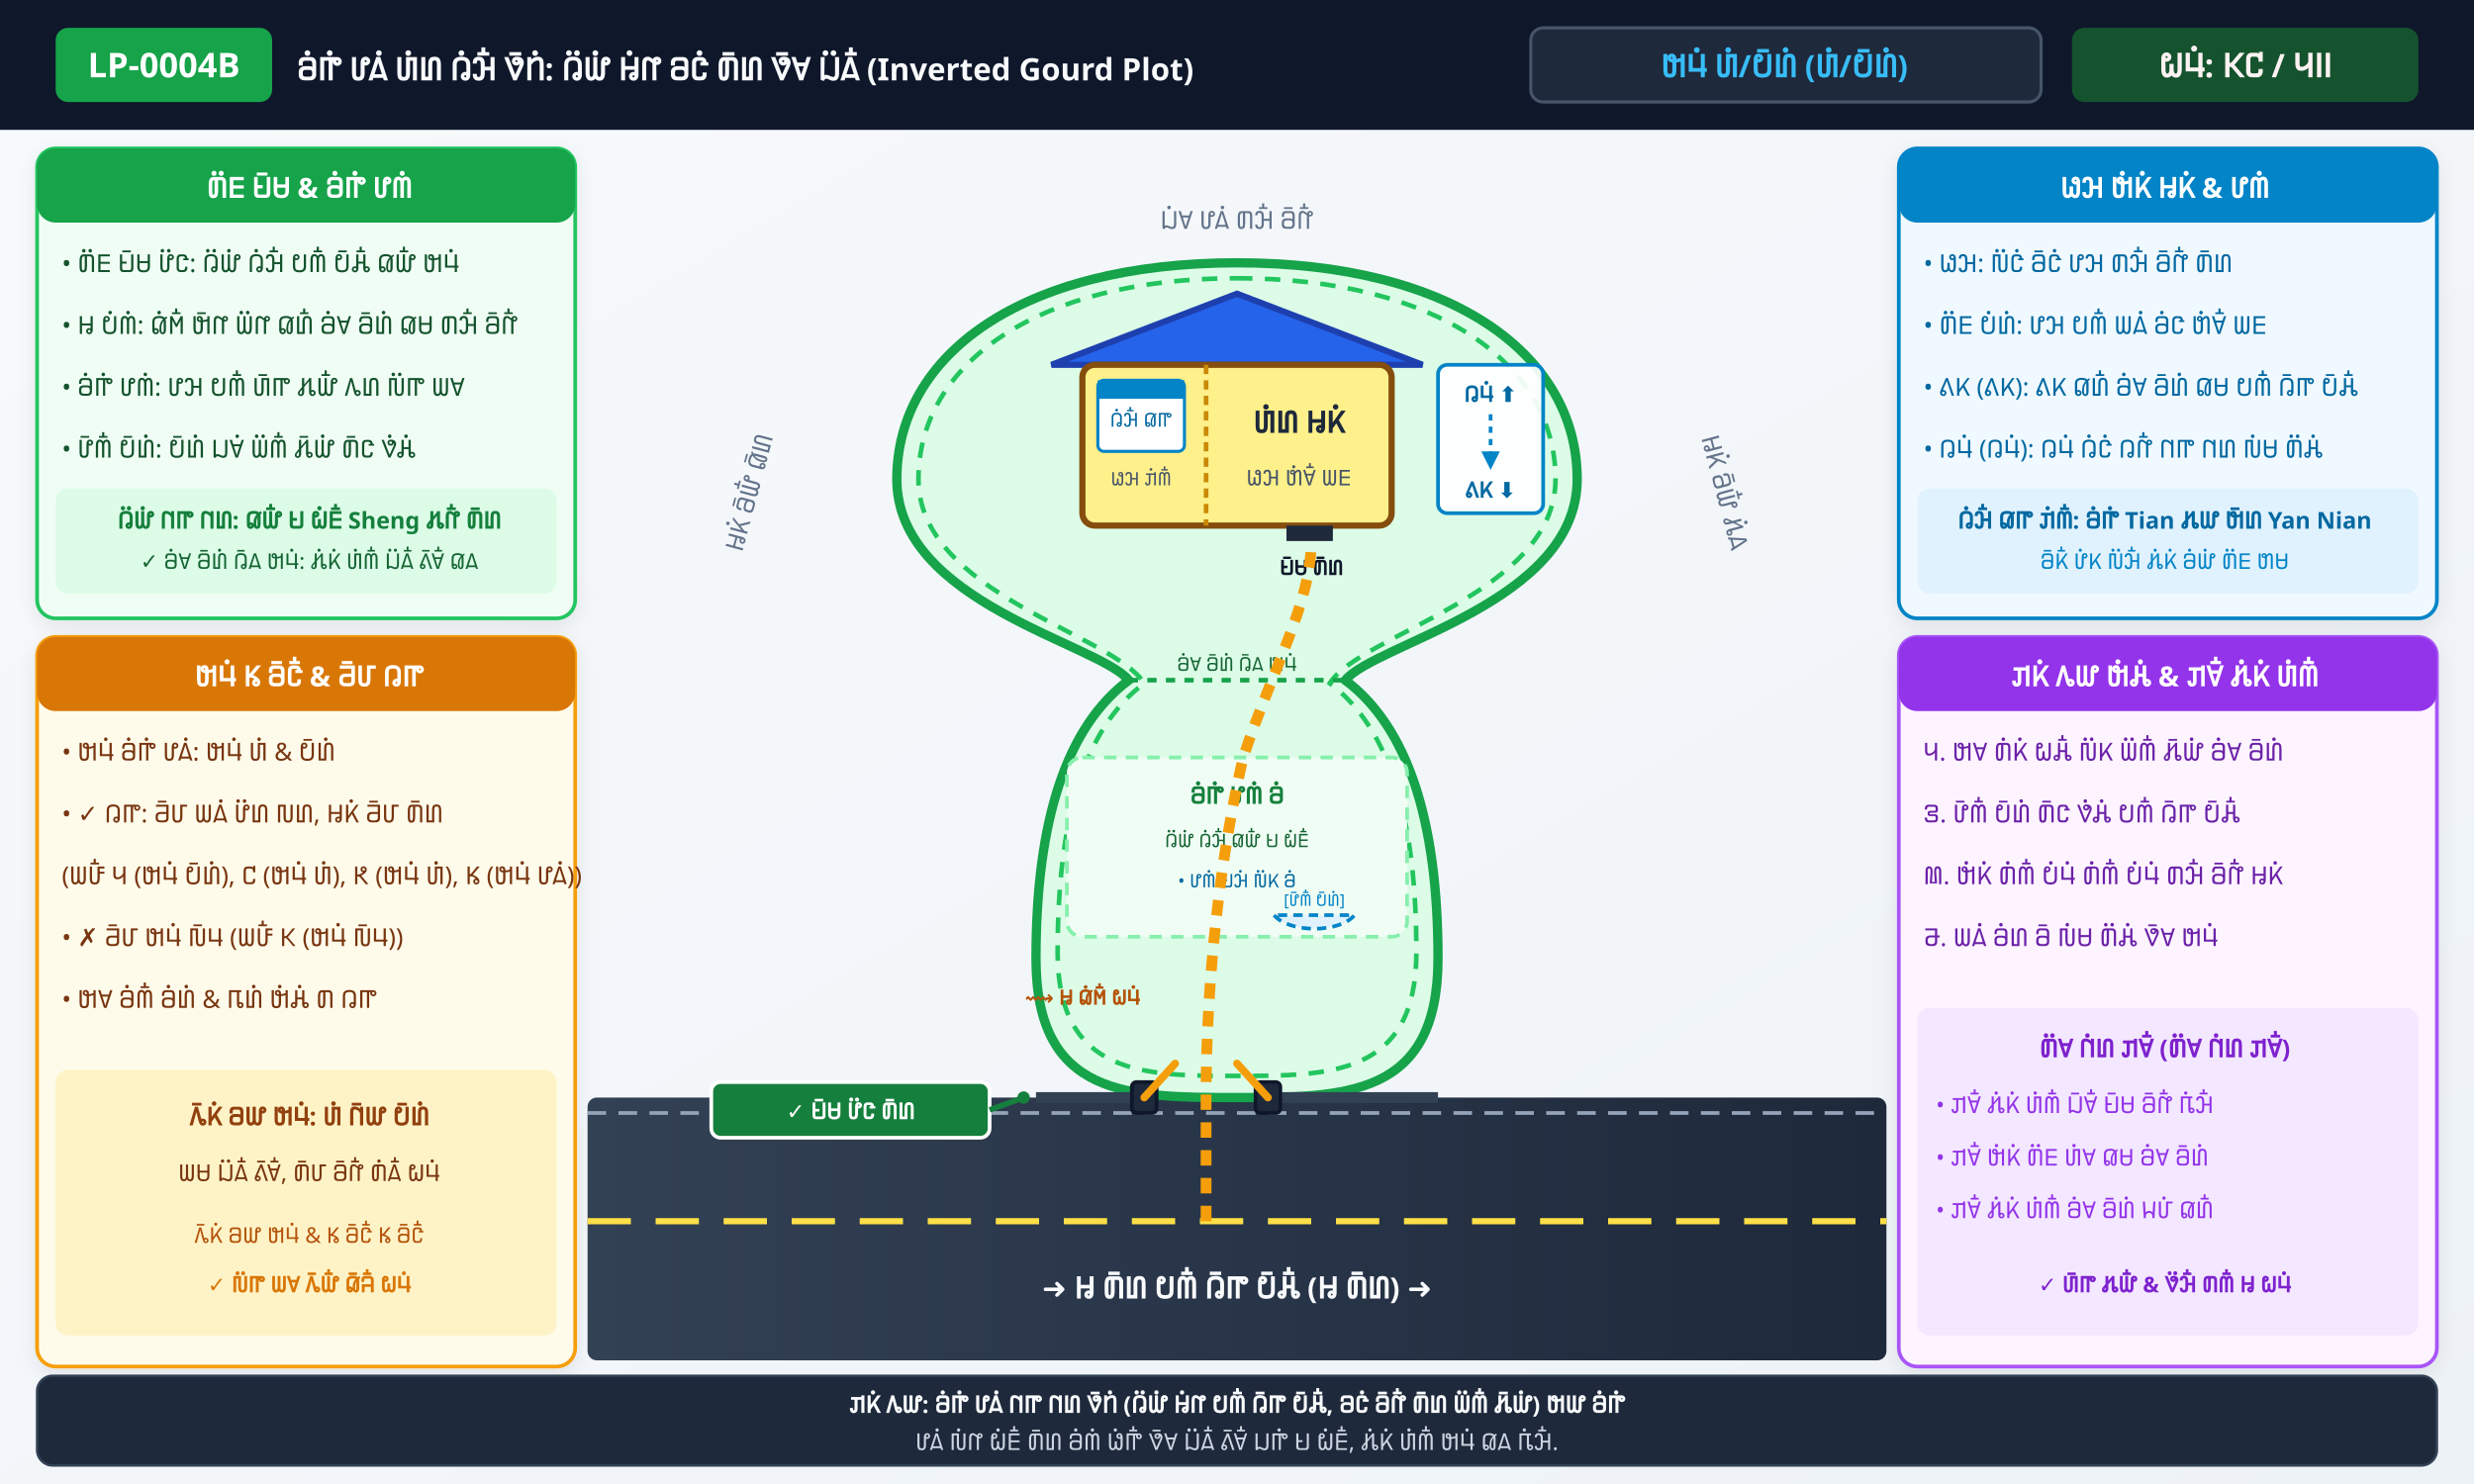
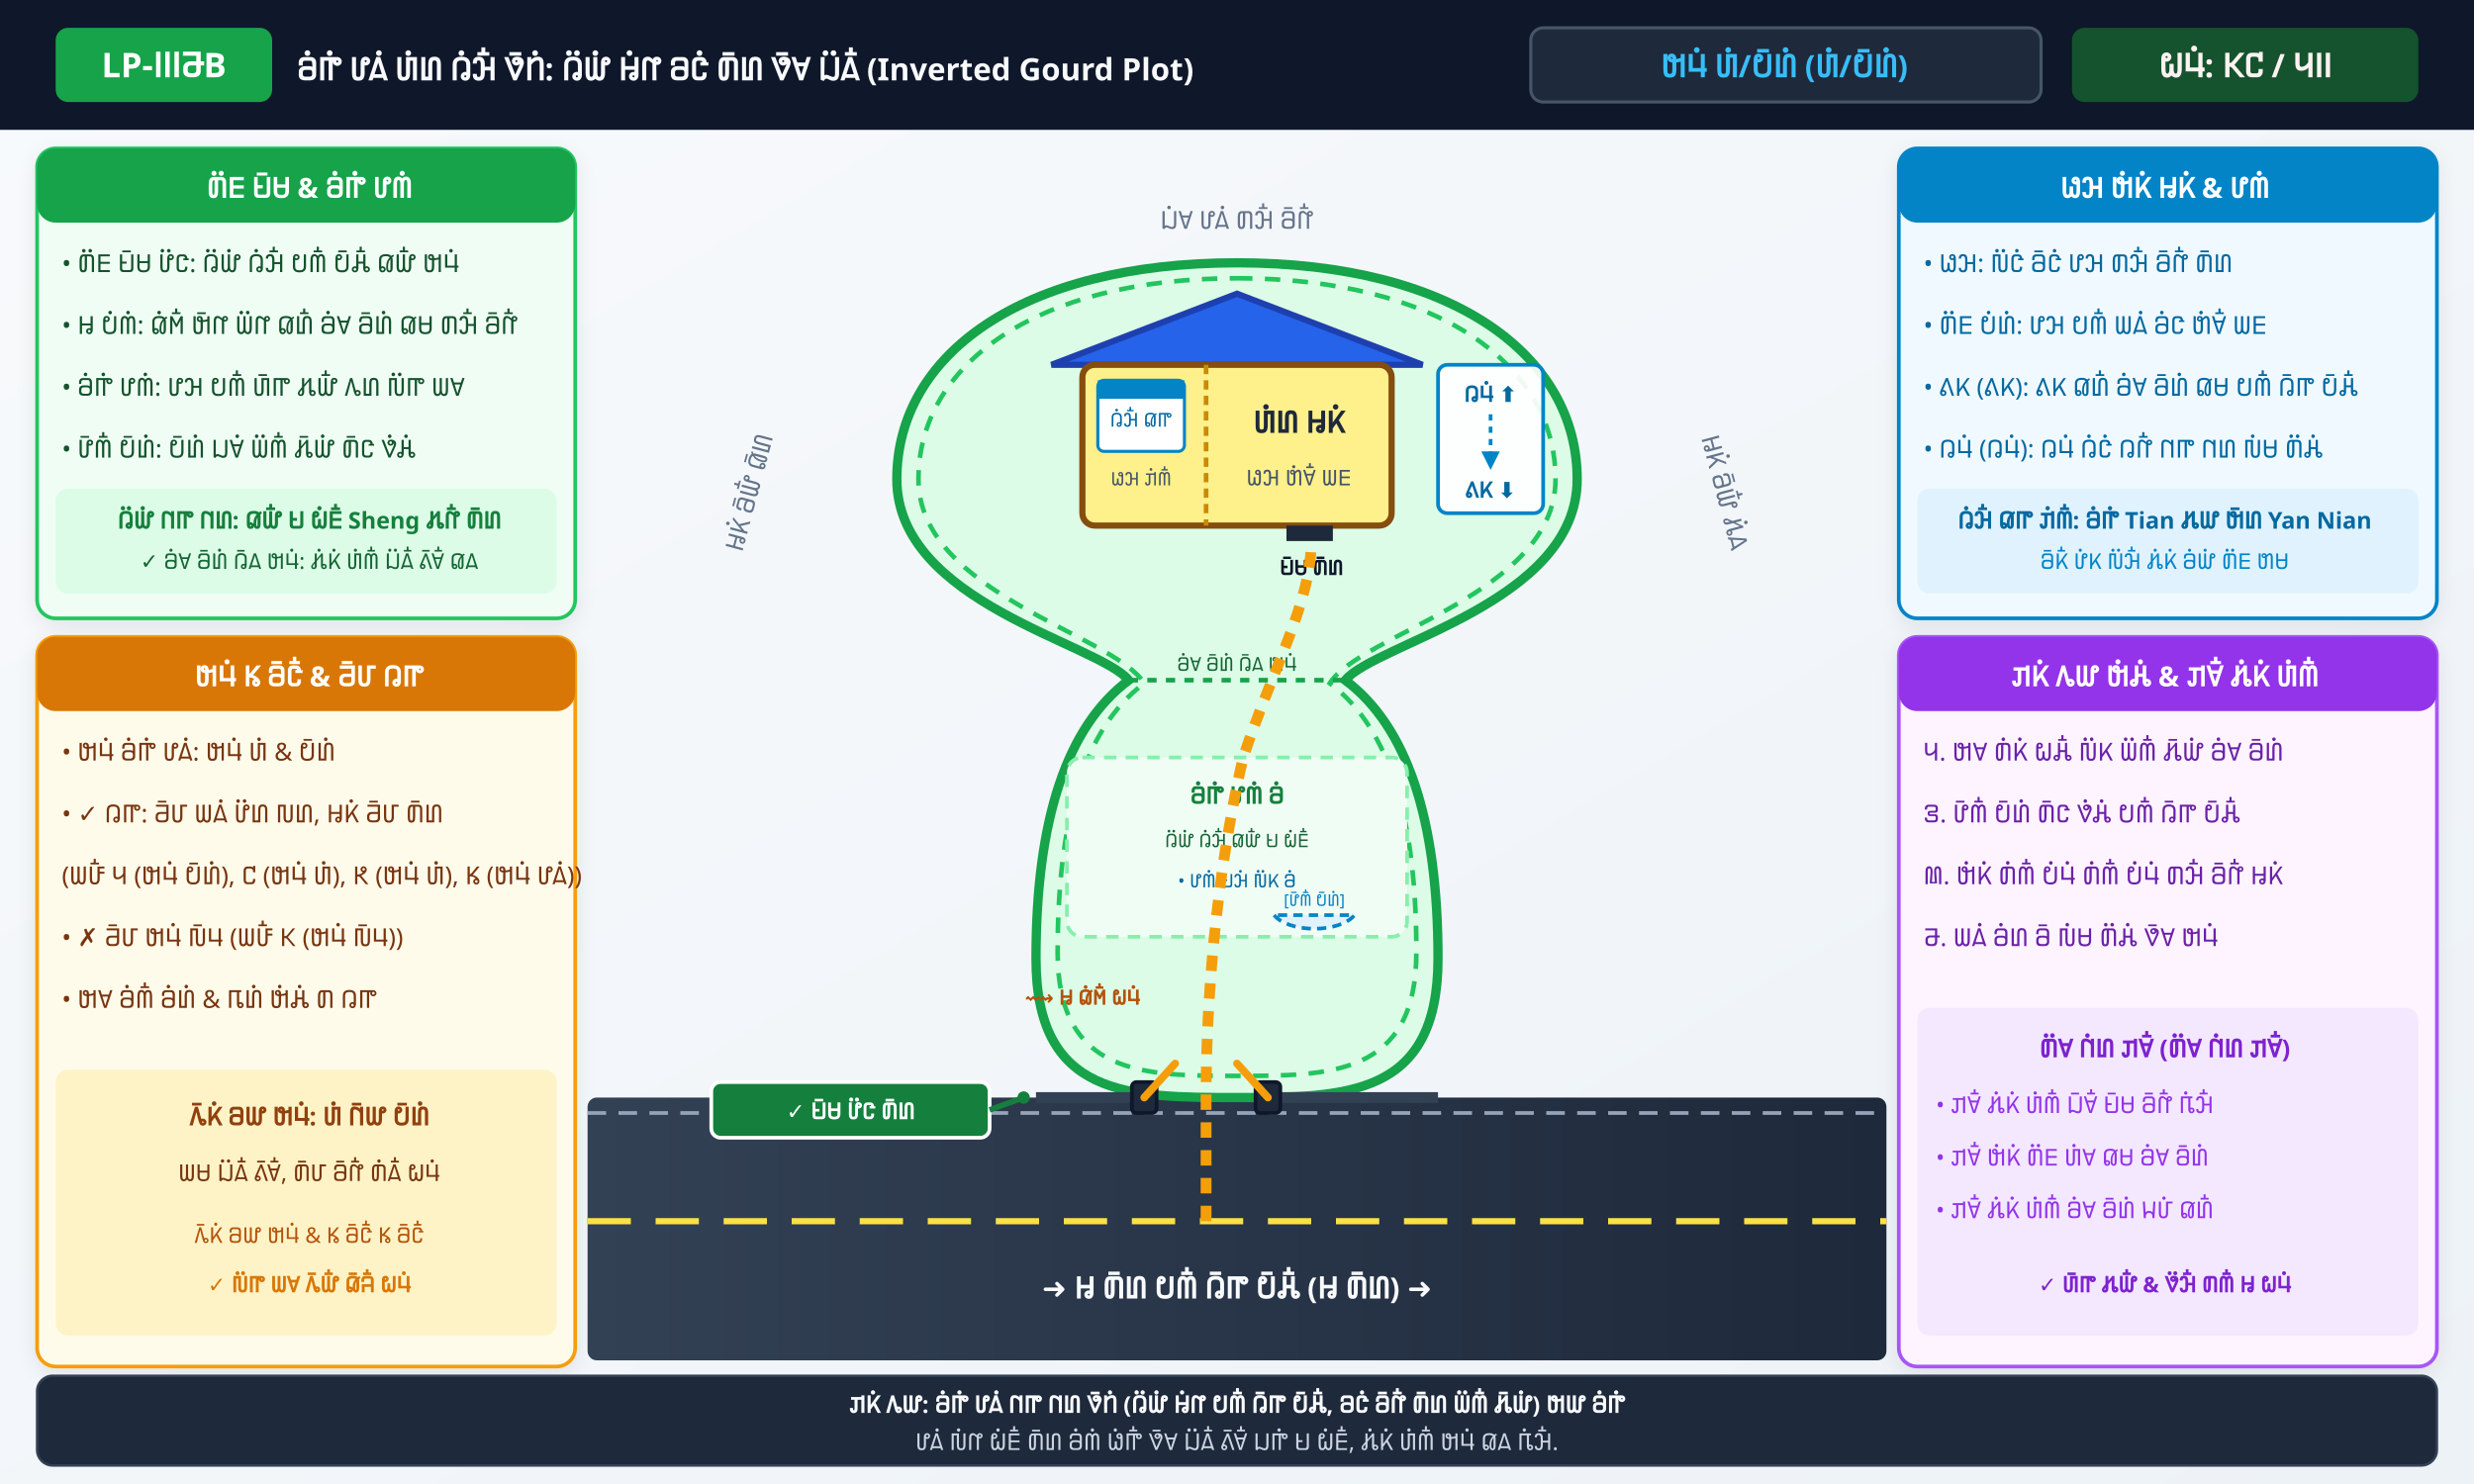
<svg xmlns="http://www.w3.org/2000/svg" viewBox="0 0 800 480" width="800" height="480">
  <defs>
    <linearGradient id="bgGrad" x1="0%" y1="0%" x2="100%" y2="100%">
      <stop offset="0%" stop-color="#F8FAFC" />
      <stop offset="100%" stop-color="#EDF2F7" />
    </linearGradient>
    <linearGradient id="roadGrad" x1="0%" y1="0%" x2="100%" y2="0%">
      <stop offset="0%" stop-color="#334155" />
      <stop offset="100%" stop-color="#1E293B" />
    </linearGradient>
    <filter id="shadow" x="-5%" y="-5%" width="110%" height="110%">
      <feDropShadow dx="0" dy="2" stdDeviation="3" flood-opacity="0.08" />
    </filter>
  </defs>
  <rect width="800" height="480" fill="url(#bgGrad)" />
  <rect x="0" y="0" width="800" height="42" fill="#0F172A" />
  <rect x="18" y="9" width="70" height="24" rx="4" fill="#16A34A" />
-   <text x="53" y="25" font-family="'Noto Sans Pahawh Hmong', sans-serif" font-weight="bold" font-size="11" fill="#FFFFFF" text-anchor="middle">LP-0004B</text>
+   <text x="53" y="25" font-family="'Noto Sans Pahawh Hmong', sans-serif" font-weight="bold" font-size="11" fill="#FFFFFF" text-anchor="middle">LP-𖭐𖭐𖭐𖭔B</text>
  <text x="96" y="26" font-family="'Noto Sans Pahawh Hmong', sans-serif" font-weight="bold" font-size="10" fill="#F8FAFC">𖬖𖬰𖬟𖬰 𖬗𖬮𖬰 𖬆𖬰𖬞 𖬄𖬰𖬧𖬵 𖬀𖬲𖬢𖬰: 𖬄𖬶𖬤𖬰 𖬉𖬰𖬦 𖬖𖬜𖬰 𖬒𖬲𖬞 𖬀𖬲𖬯 𖬔𖬶𖬮𖬵 (Inverted Gourd Plot)</text>
  <rect x="495" y="9" width="165" height="24" rx="4" fill="#1E293B" stroke="#475569" stroke-width="1" />
  <text x="577" y="25" font-family="'Noto Sans Pahawh Hmong', sans-serif" font-weight="bold" font-size="10" fill="#38BDF8" text-anchor="middle">𖬓𖬥𖬰 𖬆𖬰/𖬈𖬲𖬞𖬰 (𖬆𖬰/𖬈𖬲𖬞𖬰)</text>
  <rect x="670" y="9" width="112" height="24" rx="4" fill="#14532D" />
  <text x="726" y="25" font-family="'Noto Sans Pahawh Hmong', sans-serif" font-weight="bold" font-size="10.5" fill="#FEF2F2" text-anchor="middle">𖬍𖬥𖬰: 𖭙𖭖 / 𖭑𖭐𖭐</text>
  <rect x="12" y="48" width="174" height="152" rx="6" fill="#F0FDF4" stroke="#22C55E" stroke-width="1.2" filter="url(#shadow)" />
  <rect x="12" y="48" width="174" height="24" rx="6" fill="#16A34A" />
  <text x="100" y="64" font-family="'Noto Sans Pahawh Hmong', sans-serif" font-weight="bold" font-size="9" fill="#FFFFFF" text-anchor="middle">𖬒𖬶𖬣 𖬌𖬲𖬡 &amp; 𖬖𖬰𖬟𖬰 𖬗𖬪𖬰</text>
  <text x="20" y="88" font-family="'Noto Sans Pahawh Hmong', sans-serif" font-size="8" fill="#14532D">• 𖬒𖬶𖬣 𖬌𖬲𖬡 𖬗𖬶𖬜: 𖬄𖬶𖬤𖬰 𖬄𖬰𖬧𖬵 𖬈𖬪𖬵 𖬈𖬲𖬩𖬵 𖬅𖬤𖬵 𖬓𖬥𖬰</text>
  <text x="20" y="108" font-family="'Noto Sans Pahawh Hmong', sans-serif" font-size="8" fill="#14532D">• 𖬉 𖬈𖬰𖬪𖬰: 𖬅𖬰𖬫𖬵 𖬓𖬲𖬦 𖬑𖬶𖬦 𖬅𖬞𖬵 𖬖𖬰𖬯 𖬖𖬲𖬞𖬰 𖬅𖬡 𖬒𖬧𖬵 𖬖𖬲𖬦𖬵</text>
  <text x="20" y="128" font-family="'Noto Sans Pahawh Hmong', sans-serif" font-size="8" fill="#14532D">• 𖬖𖬰𖬟𖬰 𖬗𖬪𖬰: 𖬗𖬧 𖬈𖬪𖬵 𖬆𖬲𖬟 𖬃𖬤𖬵 𖬂𖬞 𖬐𖬶𖬟 𖬑𖬯</text>
  <text x="20" y="148" font-family="'Noto Sans Pahawh Hmong', sans-serif" font-size="8" fill="#14532D">• 𖬗𖬲𖬪𖬵 𖬈𖬲𖬞𖬰: 𖬈𖬲𖬞𖬰 𖬔𖬯𖬰 𖬑𖬶𖬪𖬵 𖬃𖬲𖬤𖬰 𖬒𖬲𖬜 𖬀𖬰𖬩𖬰</text>
  <rect x="18" y="158" width="162" height="34" rx="4" fill="#DCFCE7" />
  <text x="100" y="171" font-family="'Noto Sans Pahawh Hmong', sans-serif" font-weight="bold" font-size="7.5" fill="#15803D" text-anchor="middle">𖬄𖬶𖬤𖬰 𖬇𖬟 𖬇𖬞: 𖬅𖬤𖬵 𖬌 𖬍𖬰𖬣𖬵 Sheng 𖬃𖬦𖬵 𖬒𖬲𖬞</text>
  <text x="100" y="184" font-family="'Noto Sans Pahawh Hmong', sans-serif" font-size="7" fill="#166534" text-anchor="middle">✓ 𖬖𖬰𖬯 𖬖𖬲𖬞𖬰 𖬄𖬲𖬮 𖬓𖬥𖬰: 𖬃𖬰𖬝𖬰 𖬆𖬰𖬪𖬵 𖬔𖬶𖬮𖬵 𖬕𖬲𖬯𖬵 𖬅𖬮</text>
  <rect x="12" y="206" width="174" height="236" rx="6" fill="#FFFBEB" stroke="#F59E0B" stroke-width="1.2" filter="url(#shadow)" />
  <rect x="12" y="206" width="174" height="24" rx="6" fill="#D97706" />
  <text x="100" y="222" font-family="'Noto Sans Pahawh Hmong', sans-serif" font-weight="bold" font-size="9" fill="#FFFFFF" text-anchor="middle">𖬓𖬥𖬰 𖭘 𖬖𖬲𖬜𖬵 &amp; 𖬁𖬲𖬬 𖬄𖬟</text>
  <text x="20" y="246" font-family="'Noto Sans Pahawh Hmong', sans-serif" font-size="8" fill="#78350F">• 𖬓𖬥𖬰 𖬖𖬰𖬟𖬰 𖬗𖬮𖬰: 𖬓𖬥𖬰 𖬆𖬰 &amp; 𖬈𖬲𖬞𖬰</text>
  <text x="20" y="266" font-family="'Noto Sans Pahawh Hmong', sans-serif" font-size="8" fill="#78350F">• ✓ 𖬄𖬟: 𖬁𖬲𖬬 𖬑𖬮𖬰 𖬗𖬶𖬞 𖬐𖬞, 𖬉𖬝𖬰 𖬁𖬲𖬬 𖬒𖬲𖬞</text>
  <text x="20" y="286" font-family="'Noto Sans Pahawh Hmong', sans-serif" font-size="8" fill="#78350F">(𖬑𖬠𖬵 𖭑 (𖬓𖬥𖬰 𖬈𖬲𖬞𖬰), 𖭖 (𖬓𖬥𖬰 𖬆𖬰), 𖭗 (𖬓𖬥𖬰 𖬆𖬰), 𖭘 (𖬓𖬥𖬰 𖬗𖬮𖬰))</text>
  <text x="20" y="306" font-family="'Noto Sans Pahawh Hmong', sans-serif" font-size="8" fill="#78350F">• ✗ 𖬁𖬲𖬬 𖬓𖬥𖬰 𖬐𖬲𖬥 (𖬑𖬠𖬵 𖭙 (𖬓𖬥𖬰 𖬐𖬲𖬥))</text>
  <text x="20" y="326" font-family="'Noto Sans Pahawh Hmong', sans-serif" font-size="8" fill="#78350F">• 𖬓𖬯 𖬖𖬰𖬪𖬵 𖬖𖬰𖬞𖬰 &amp; 𖬎𖬞𖬰 𖬓𖬰𖬩𖬰 𖬒 𖬄𖬟</text>
  <rect x="18" y="346" width="162" height="86" rx="4" fill="#FEF3C7" />
  <text x="100" y="364" font-family="'Noto Sans Pahawh Hmong', sans-serif" font-weight="bold" font-size="8" fill="#92400E" text-anchor="middle">𖬂𖬲𖬝𖬰 𖬖𖬤 𖬓𖬥𖬰: 𖬆𖬰 𖬇𖬲𖬤 𖬈𖬲𖬞𖬰</text>
  <text x="100" y="382" font-family="'Noto Sans Pahawh Hmong', sans-serif" font-size="7.5" fill="#78350F" text-anchor="middle">𖬑𖬡 𖬔𖬶𖬮𖬵 𖬕𖬲𖬯𖬵, 𖬒𖬲𖬬 𖬖𖬲𖬦𖬵 𖬒𖬰𖬮𖬵 𖬍𖬥𖬰</text>
  <text x="100" y="402" font-family="'Noto Sans Pahawh Hmong', sans-serif" font-size="7" fill="#B45309" text-anchor="middle">𖬂𖬲𖬝𖬰 𖬖𖬤 𖬓𖬥𖬰 &amp; 𖭘 𖬖𖬲𖬜𖬵 𖭘 𖬖𖬲𖬜𖬵</text>
  <text x="100" y="418" font-family="'Noto Sans Pahawh Hmong', sans-serif" font-weight="bold" font-size="7" fill="#D97706" text-anchor="middle">✓ 𖬐𖬶𖬟 𖬑𖬯 𖬂𖬲𖬤𖬵 𖬅𖬲𖬨𖬵 𖬍𖬥𖬰</text>
  <rect x="614" y="48" width="174" height="152" rx="6" fill="#F0F9FF" stroke="#0284C7" stroke-width="1.2" filter="url(#shadow)" />
  <rect x="614" y="48" width="174" height="24" rx="6" fill="#0284C7" />
  <text x="700" y="64" font-family="'Noto Sans Pahawh Hmong', sans-serif" font-weight="bold" font-size="9" fill="#FFFFFF" text-anchor="middle">𖬏𖬧 𖬓𖬰𖬝𖬰 𖬉𖬝𖬰 &amp; 𖬗𖬪𖬰</text>
  <text x="622" y="88" font-family="'Noto Sans Pahawh Hmong', sans-serif" font-size="8" fill="#0369A1">• 𖬏𖬧: 𖬐𖬶𖬜𖬰 𖬖𖬲𖬜𖬰 𖬗𖬧 𖬒𖬧𖬵 𖬖𖬲𖬦𖬵 𖬒𖬲𖬞</text>
  <text x="622" y="108" font-family="'Noto Sans Pahawh Hmong', sans-serif" font-size="8" fill="#0369A1">• 𖬒𖬶𖬣 𖬈𖬰𖬞𖬰: 𖬗𖬧 𖬈𖬪𖬵 𖬑𖬮𖬰 𖬖𖬰𖬜 𖬋𖬰𖬯𖬵 𖬑𖬣</text>
  <text x="622" y="128" font-family="'Noto Sans Pahawh Hmong', sans-serif" font-size="8" fill="#0369A1">• 𖬕𖬝 (𖬕𖬝): 𖬕𖬝 𖬅𖬞𖬵 𖬖𖬰𖬯 𖬖𖬲𖬞𖬰 𖬅𖬡 𖬈𖬪𖬵 𖬄𖬲𖬟 𖬈𖬲𖬩𖬵</text>
  <text x="622" y="148" font-family="'Noto Sans Pahawh Hmong', sans-serif" font-size="8" fill="#0369A1">• 𖬄𖬥𖬰 (𖬄𖬥𖬰): 𖬄𖬥𖬰 𖬄𖬰𖬜𖬰 𖬄𖬦𖬵 𖬇𖬟 𖬇𖬞 𖬐𖬰𖬡 𖬒𖬶𖬩𖬰</text>
  <rect x="620" y="158" width="162" height="34" rx="4" fill="#E0F2FE" />
  <text x="700" y="171" font-family="'Noto Sans Pahawh Hmong', sans-serif" font-weight="bold" font-size="7.5" fill="#0369A1" text-anchor="middle">𖬄𖬰𖬧𖬵 𖬅𖬟 𖬙𖬰𖬪𖬵: 𖬖𖬰𖬟𖬰 Tian 𖬃𖬤 𖬓𖬲𖬞 Yan Nian</text>
  <text x="700" y="184" font-family="'Noto Sans Pahawh Hmong', sans-serif" font-size="7" fill="#0284C7" text-anchor="middle">𖬖𖬲𖬝𖬵 𖬗𖬰𖬝 𖬐𖬶𖬧𖬵 𖬃𖬰𖬝𖬰 𖬖𖬰𖬤𖬰 𖬒𖬶𖬣 𖬋𖬡</text>
  <rect x="614" y="206" width="174" height="236" rx="6" fill="#FDF4FF" stroke="#A855F7" stroke-width="1.2" filter="url(#shadow)" />
  <rect x="614" y="206" width="174" height="24" rx="6" fill="#9333EA" />
  <text x="700" y="222" font-family="'Noto Sans Pahawh Hmong', sans-serif" font-weight="bold" font-size="9" fill="#FFFFFF" text-anchor="middle">𖬙𖬝𖬰 𖬂𖬤 𖬓𖬰𖬩𖬰 &amp; 𖬙𖬯𖬵 𖬃𖬰𖬝𖬰 𖬆𖬰𖬪𖬵</text>
  <text x="622" y="246" font-family="'Noto Sans Pahawh Hmong', sans-serif" font-size="8" fill="#6B21A8">𖭑. 𖬓𖬯 𖬒𖬰𖬝𖬰 𖬍𖬩𖬵 𖬐𖬶𖬝 𖬑𖬶𖬪𖬵 𖬃𖬲𖬤𖬰 𖬖𖬰𖬯 𖬖𖬲𖬞𖬰</text>
  <text x="622" y="266" font-family="'Noto Sans Pahawh Hmong', sans-serif" font-size="8" fill="#6B21A8">𖭒. 𖬗𖬲𖬪𖬵 𖬈𖬲𖬞𖬰 𖬒𖬲𖬜 𖬀𖬰𖬩𖬰 𖬈𖬪𖬵 𖬄𖬲𖬟 𖬈𖬲𖬩𖬵</text>
  <text x="622" y="286" font-family="'Noto Sans Pahawh Hmong', sans-serif" font-size="8" fill="#6B21A8">𖭓. 𖬓𖬰𖬝𖬰 𖬒𖬰𖬪𖬵 𖬈𖬰𖬥𖬰 𖬒𖬰𖬪𖬵 𖬈𖬰𖬥𖬰 𖬒𖬧𖬵 𖬖𖬲𖬦𖬵 𖬉𖬝𖬰</text>
  <text x="622" y="306" font-family="'Noto Sans Pahawh Hmong', sans-serif" font-size="8" fill="#6B21A8">𖭔. 𖬑𖬮𖬰 𖬖𖬰𖬞 𖬖𖬲 𖬐𖬰𖬡 𖬒𖬶𖬩𖬰 𖬀𖬲𖬯 𖬓𖬥𖬰</text>
  <rect x="620" y="326" width="162" height="106" rx="4" fill="#F3E8FF" />
  <text x="700" y="342" font-family="'Noto Sans Pahawh Hmong', sans-serif" font-weight="bold" font-size="8" fill="#7E22CE" text-anchor="middle">𖬒𖬶𖬯 𖬇𖬰𖬞 𖬙𖬯𖬵 (𖬒𖬶𖬯 𖬇𖬰𖬞 𖬙𖬯𖬵)</text>
  <text x="626" y="360" font-family="'Noto Sans Pahawh Hmong', sans-serif" font-size="7.5" fill="#9333EA">• 𖬙𖬯𖬵 𖬃𖬰𖬝𖬰 𖬆𖬰𖬪𖬵 𖬔𖬲𖬯𖬵 𖬌𖬲𖬡 𖬖𖬲𖬦𖬵 𖬎𖬰𖬧𖬵</text>
  <text x="626" y="377" font-family="'Noto Sans Pahawh Hmong', sans-serif" font-size="7.5" fill="#9333EA">• 𖬙𖬯𖬵 𖬓𖬰𖬝𖬰 𖬒𖬶𖬣 𖬆𖬰𖬯 𖬅𖬡 𖬖𖬰𖬯 𖬖𖬲𖬞𖬰</text>
  <text x="626" y="394" font-family="'Noto Sans Pahawh Hmong', sans-serif" font-size="7.5" fill="#9333EA">• 𖬙𖬯𖬵 𖬃𖬰𖬝𖬰 𖬆𖬰𖬪𖬵 𖬖𖬰𖬯 𖬖𖬲𖬞𖬰 𖬊𖬬𖬰 𖬅𖬞𖬵</text>
  <text x="700" y="418" font-family="'Noto Sans Pahawh Hmong', sans-serif" font-weight="bold" font-size="7" fill="#7E22CE" text-anchor="middle">✓ 𖬆𖬲𖬟 𖬃𖬤𖬵 &amp; 𖬀𖬶𖬧𖬵 𖬒𖬪𖬵 𖬉 𖬍𖬥𖬰</text>
  <rect x="190" y="355" width="420" height="85" fill="url(#roadGrad)" rx="3" />
  <line x1="190" y1="395" x2="610" y2="395" stroke="#FDE047" stroke-width="2" stroke-dasharray="14,8" />
  <line x1="190" y1="360" x2="610" y2="360" stroke="#94A3B8" stroke-width="1.2" stroke-dasharray="6,4" />
  <text x="400" y="420" font-family="'Noto Sans Pahawh Hmong', sans-serif" font-weight="bold" font-size="9.5" fill="#F8FAFC" text-anchor="middle">➜ 𖬉 𖬒𖬲𖬞 𖬈𖬪𖬵 𖬄𖬲𖬟 𖬈𖬲𖬩𖬵 (𖬉 𖬒𖬲𖬞) ➜</text>
  <g>
    <text x="400" y="74" font-family="'Noto Sans Pahawh Hmong', sans-serif" font-size="8" fill="#64748B" text-anchor="middle">𖬔𖬰𖬯 𖬗𖬮𖬰 𖬒𖬧𖬵 𖬖𖬲𖬦𖬵</text>
    <text x="245" y="160" font-family="'Noto Sans Pahawh Hmong', sans-serif" font-size="8" fill="#64748B" text-anchor="middle" transform="rotate(-75 245 160)">𖬉𖬝𖬰 𖬖𖬲𖬤𖬵 𖬅𖬲𖬞</text>
    <text x="555" y="160" font-family="'Noto Sans Pahawh Hmong', sans-serif" font-size="8" fill="#64748B" text-anchor="middle" transform="rotate(75 555 160)">𖬉𖬝𖬰 𖬖𖬲𖬤𖬵 𖬃𖬰𖬮</text>
    <path d="M 400 85 C 470 85 510 115 510 155 C 510 195 445 208 435 220 C 455 235 465 265 465 310 C 465 355 435 355 400 355 C 365 355 335 355 335 310 C 335 265 345 235 365 220 C 355 208 290 195 290 155 C 290 115 330 85 400 85 Z" fill="#DCFCE7" stroke="#16A34A" stroke-width="3" />
    <path d="M 400 90 C 465 90 503 118 503 155 C 503 192 440 205 430 221 C 450 236 458 266 458 308 C 458 348 430 348 400 348 C 370 348 342 348 342 308 C 342 266 350 236 370 221 C 360 205 297 192 297 155 C 297 118 335 90 400 90 Z" fill="none" stroke="#22C55E" stroke-width="1.5" stroke-dasharray="5,4" />
    <polygon points="340,118 400,95 460,118" fill="#2563EB" stroke="#1E40AF" stroke-width="2" />
    <rect x="350" y="118" width="100" height="52" fill="#FEF08A" stroke="#854D0E" stroke-width="2" rx="4" />
    <line x1="390" y1="118" x2="390" y2="170" stroke="#CA8A04" stroke-width="1.5" stroke-dasharray="3,2" />
    <rect x="355" y="123" width="28" height="23" rx="2" fill="#FFFFFF" stroke="#0284C7" stroke-width="1" />
    <rect x="355" y="123" width="28" height="6" fill="#0284C7" />
    <text x="369" y="138" font-family="'Noto Sans Pahawh Hmong', sans-serif" font-size="6.2" fill="#0369A1" text-anchor="middle">𖬄𖬰𖬧𖬵 𖬅𖬟</text>
    <text x="369" y="157" font-family="'Noto Sans Pahawh Hmong', sans-serif" font-size="6" fill="#475569" text-anchor="middle">𖬏𖬧 𖬙𖬰𖬪𖬵</text>
    <text x="420" y="140" font-family="'Noto Sans Pahawh Hmong', sans-serif" font-weight="bold" font-size="9.5" fill="#1E293B" text-anchor="middle">𖬆𖬰𖬞 𖬉𖬝𖬰</text>
    <text x="420" y="157" font-family="'Noto Sans Pahawh Hmong', sans-serif" font-size="7" fill="#475569" text-anchor="middle">𖬏𖬧 𖬋𖬰𖬯𖬵 𖬑𖬣</text>
    <rect x="416" y="170" width="15" height="5" fill="#1E293B" />
    <text x="424" y="186" font-family="'Noto Sans Pahawh Hmong', sans-serif" font-weight="bold" font-size="6.5" fill="#0F172A" text-anchor="middle">𖬌𖬲𖬡 𖬒𖬲𖬞</text>
    <g transform="translate(465, 118)">
      <rect x="0" y="0" width="34" height="48" rx="3" fill="#FFFFFF" fill-opacity="0.92" stroke="#0284C7" stroke-width="1.2" />
      <text x="17" y="12" font-family="'Noto Sans Pahawh Hmong', sans-serif" font-weight="bold" font-size="7" fill="#0369A1" text-anchor="middle">𖬄𖬥𖬰 ⬆</text>
      <line x1="17" y1="16" x2="17" y2="32" stroke="#0284C7" stroke-width="1.2" stroke-dasharray="2,2" />
      <polygon points="17,34 14,28 20,28" fill="#0284C7" />
      <text x="17" y="43" font-family="'Noto Sans Pahawh Hmong', sans-serif" font-weight="bold" font-size="7" fill="#0369A1" text-anchor="middle">𖬕𖬝 ⬇</text>
    </g>
    <line x1="365" y1="220" x2="435" y2="220" stroke="#16A34A" stroke-width="1.5" stroke-dasharray="3,3" />
    <text x="400" y="217" font-family="'Noto Sans Pahawh Hmong', sans-serif" font-size="6.2" fill="#166534" text-anchor="middle">𖬖𖬰𖬯 𖬖𖬲𖬞𖬰 𖬄𖬲𖬮 𖬓𖬥𖬰</text>
    <rect x="345" y="245" width="110" height="58" rx="5" fill="#F0FDF4" stroke="#86EFAC" stroke-width="1.2" stroke-dasharray="4,3" />
    <text x="400" y="260" font-family="'Noto Sans Pahawh Hmong', sans-serif" font-weight="bold" font-size="7.5" fill="#15803D" text-anchor="middle">𖬖𖬰𖬟𖬰 𖬗𖬪𖬰 𖬖𖬰</text>
    <text x="400" y="274" font-family="'Noto Sans Pahawh Hmong', sans-serif" font-size="6" fill="#166534" text-anchor="middle">𖬄𖬶𖬤𖬰 𖬄𖬰𖬧𖬵 𖬅𖬤𖬵 𖬌 𖬍𖬰𖬣𖬵</text>
    <text x="400" y="287" font-family="'Noto Sans Pahawh Hmong', sans-serif" font-size="6" fill="#0369A1" text-anchor="middle">• 𖬗𖬪𖬰 𖬌𖬧𖬰 𖬐𖬶𖬝 𖬖𖬰</text>
    <path d="M 412 296 A 14 7 0 0 0 438 296 Z" fill="#E0F2FE" stroke="#0284C7" stroke-width="1.2" stroke-dasharray="3,2" />
    <text x="425" y="293" font-family="'Noto Sans Pahawh Hmong', sans-serif" font-size="5.2" fill="#0284C7" text-anchor="middle">[𖬗𖬲𖬪𖬵 𖬈𖬲𖬞𖬰]</text>
    <line x1="335" y1="355" x2="370" y2="355" stroke="#334155" stroke-width="3.5" />
    <line x1="410" y1="355" x2="465" y2="355" stroke="#334155" stroke-width="3.5" />
    <rect x="366" y="350" width="8" height="10" rx="1.5" fill="#1E293B" stroke="#0F172A" stroke-width="1.2" />
    <rect x="406" y="350" width="8" height="10" rx="1.5" fill="#1E293B" stroke="#0F172A" stroke-width="1.2" />
    <line x1="370" y1="355" x2="380" y2="344" stroke="#F59E0B" stroke-width="2.5" stroke-linecap="round" />
    <line x1="410" y1="355" x2="400" y2="344" stroke="#F59E0B" stroke-width="2.5" stroke-linecap="round" />
    <path d="M 390 395 L 390 355 C 390 315 395 275 402 245 C 412 215 424 195 424 175" fill="none" stroke="#F59E0B" stroke-width="3.5" stroke-dasharray="5,4" />
    <text x="350" y="325" font-family="'Noto Sans Pahawh Hmong', sans-serif" font-weight="bold" font-size="6.5" fill="#B45309" text-anchor="middle">⟿ 𖬉 𖬅𖬰𖬫𖬵 𖬍𖬥𖬰</text>
    <g transform="translate(230, 350)">
      <rect x="0" y="0" width="90" height="18" rx="3" fill="#15803D" stroke="#FFFFFF" stroke-width="1.2" />
      <text x="45" y="12" font-family="'Noto Sans Pahawh Hmong', sans-serif" font-weight="bold" font-size="7.2" fill="#FFFFFF" text-anchor="middle">✓ 𖬌𖬲𖬡 𖬗𖬶𖬜 𖬒𖬲𖬞</text>
      <line x1="90" y1="9" x2="101" y2="5" stroke="#15803D" stroke-width="1.8" />
      <circle cx="101" cy="5" r="2" fill="#15803D" />
    </g>
  </g>
  <rect x="12" y="445" width="776" height="29" rx="5" fill="#1E293B" stroke="#334155" stroke-width="0.8" />
  <text x="400" y="457" font-family="'Noto Sans Pahawh Hmong', sans-serif" font-weight="bold" font-size="7.5" fill="#F8FAFC" text-anchor="middle">𖬙𖬝𖬰 𖬂𖬤: 𖬖𖬰𖬟𖬰 𖬗𖬮𖬰 𖬇𖬟 𖬇𖬞 𖬀𖬲𖬢𖬰 (𖬄𖬶𖬤𖬰 𖬉𖬰𖬦 𖬈𖬪𖬵 𖬄𖬲𖬟 𖬈𖬲𖬩𖬵, 𖬖𖬜𖬰 𖬖𖬲𖬦𖬵 𖬒𖬲𖬞 𖬑𖬶𖬪𖬵 𖬃𖬲𖬤𖬰) 𖬓𖬤 𖬖𖬰𖬟𖬰</text>
  <text x="400" y="469" font-family="'Noto Sans Pahawh Hmong', sans-serif" font-size="7.5" fill="#CBD5E1" text-anchor="middle">𖬗𖬮𖬰 𖬐𖬰𖬦 𖬍𖬰𖬣𖬵 𖬒𖬲𖬞 𖬖𖬰𖬪𖬰 𖬏𖬰𖬟𖬵 𖬀𖬲𖬯 𖬔𖬶𖬮𖬵 𖬕𖬲𖬯𖬵 𖬔𖬟𖬰 𖬌 𖬍𖬰𖬣𖬵, 𖬃𖬰𖬝𖬰 𖬆𖬰𖬪𖬵 𖬓𖬥𖬰 𖬅𖬮 𖬎𖬰𖬧𖬵.</text>
</svg>
